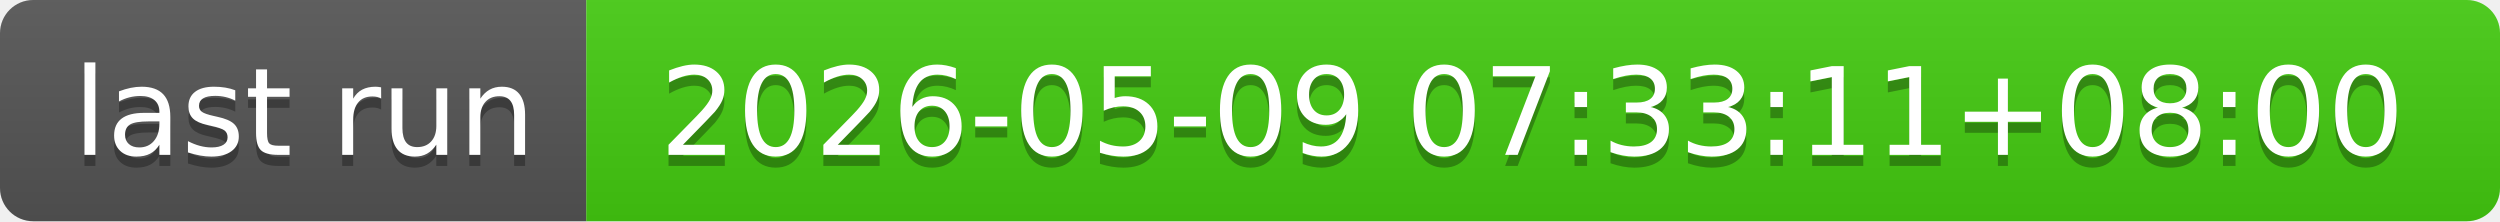
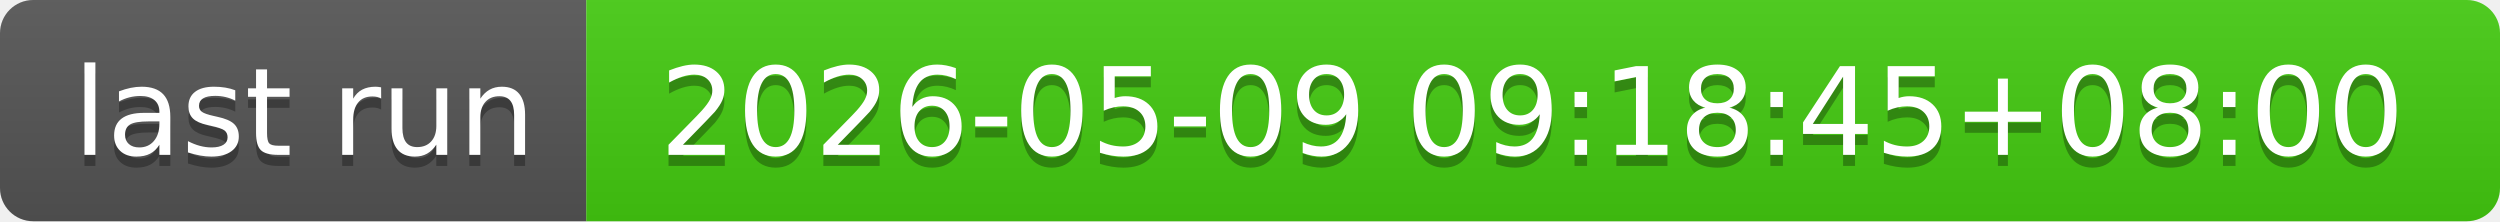
- <svg xmlns="http://www.w3.org/2000/svg" width="226" height="20" role="img" aria-label="last run: 2026-05-09 07:33:11+08:00">
+ <svg xmlns="http://www.w3.org/2000/svg" width="226" height="20" role="img" aria-label="last run: 2026-05-09 09:18:45+08:00">
  <linearGradient id="s" x2="0" y2="100%">
    <stop offset="0" stop-color="#bbb" stop-opacity=".1" />
    <stop offset="1" stop-opacity=".1" />
  </linearGradient>
  <clipPath id="r">
    <rect width="226" height="20" rx="3" fill="#fff" />
  </clipPath>
  <g clip-path="url(#r)">
    <rect width="53" height="20" fill="#555" />
    <rect x="53" width="173" height="20" fill="#4c1" />
    <rect width="226" height="20" fill="url(#s)" />
  </g>
  <g fill="#fff" text-anchor="middle" font-family="Verdana,Geneva,DejaVu Sans,sans-serif" text-rendering="geometricPrecision" font-size="110">
    <text aria-hidden="true" x="275" y="150" fill="#010101" fill-opacity=".3" transform="scale(.1)" textLength="430">last run</text>
    <text x="275" y="140" transform="scale(.1)" fill="#fff" textLength="430">last run</text>
-     <text aria-hidden="true" x="1385" y="150" fill="#010101" fill-opacity=".3" transform="scale(.1)" textLength="1630">2026-05-09 07:33:11+08:00</text>
-     <text x="1385" y="140" transform="scale(.1)" fill="#fff" textLength="1630">2026-05-09 07:33:11+08:00</text>
+     <text aria-hidden="true" x="1385" y="150" fill="#010101" fill-opacity=".3" transform="scale(.1)" textLength="1630">2026-05-09 09:18:45+08:00</text>
+     <text x="1385" y="140" transform="scale(.1)" fill="#fff" textLength="1630">2026-05-09 09:18:45+08:00</text>
  </g>
</svg>
